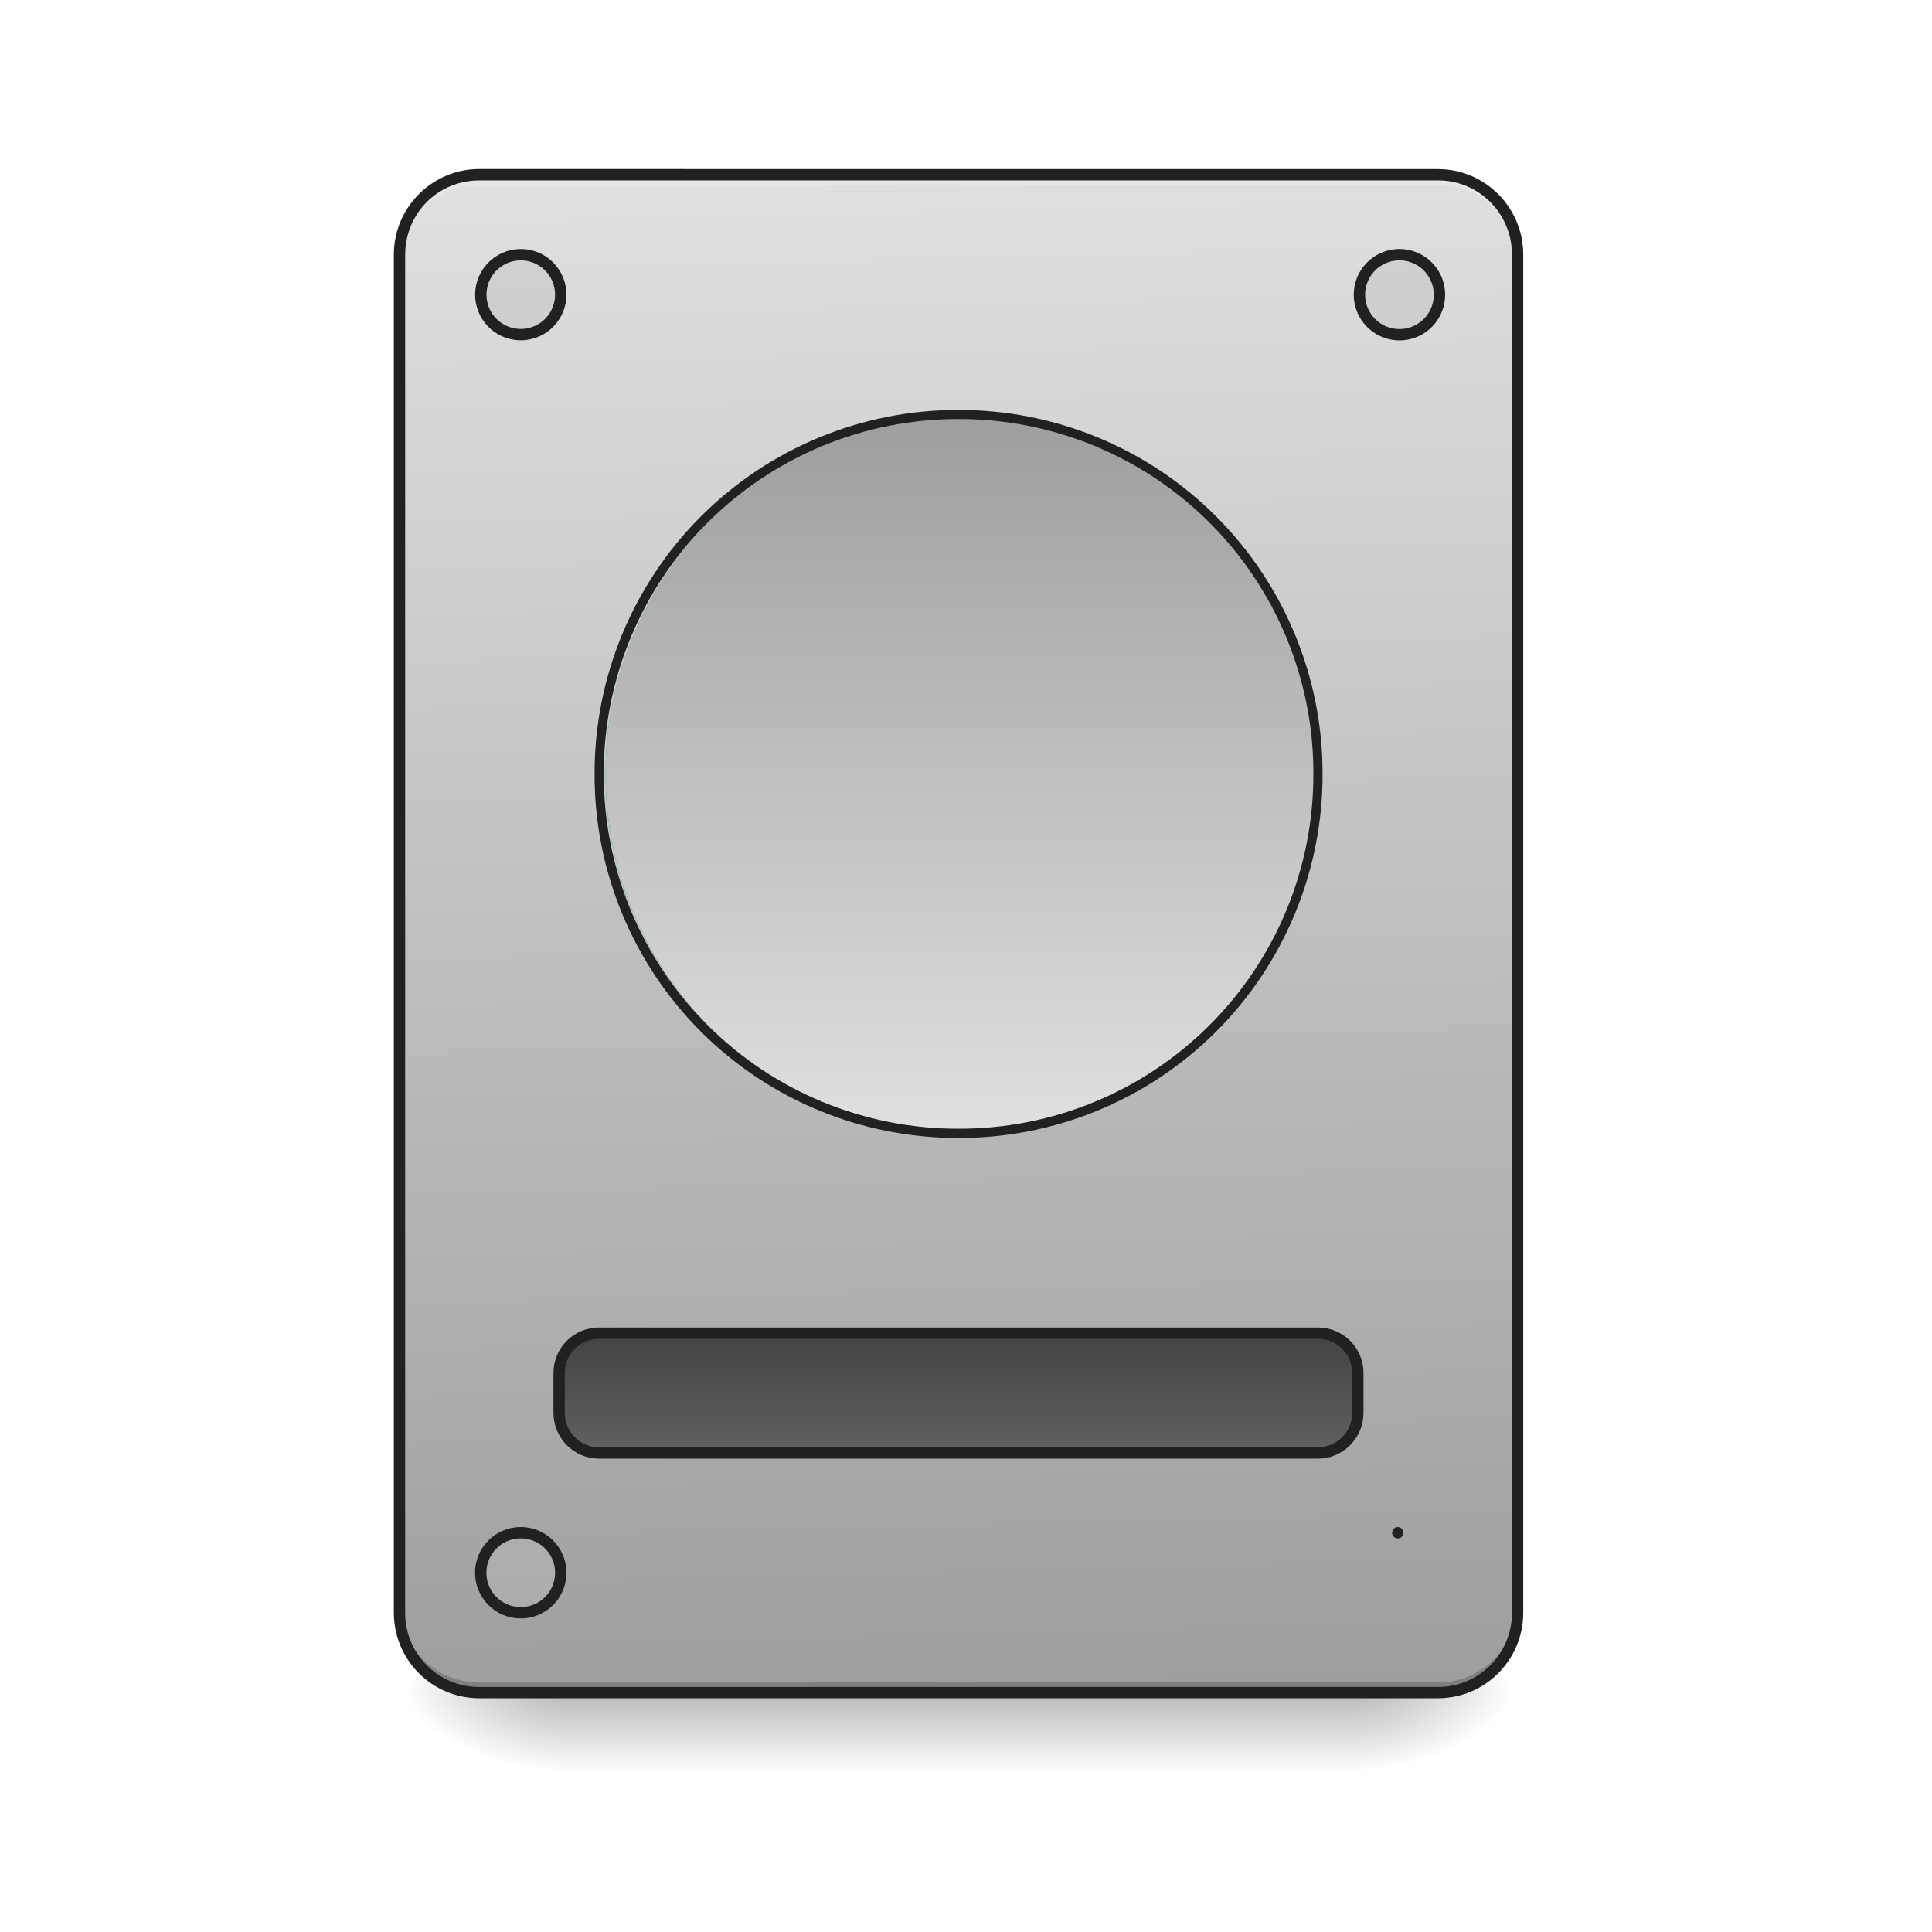
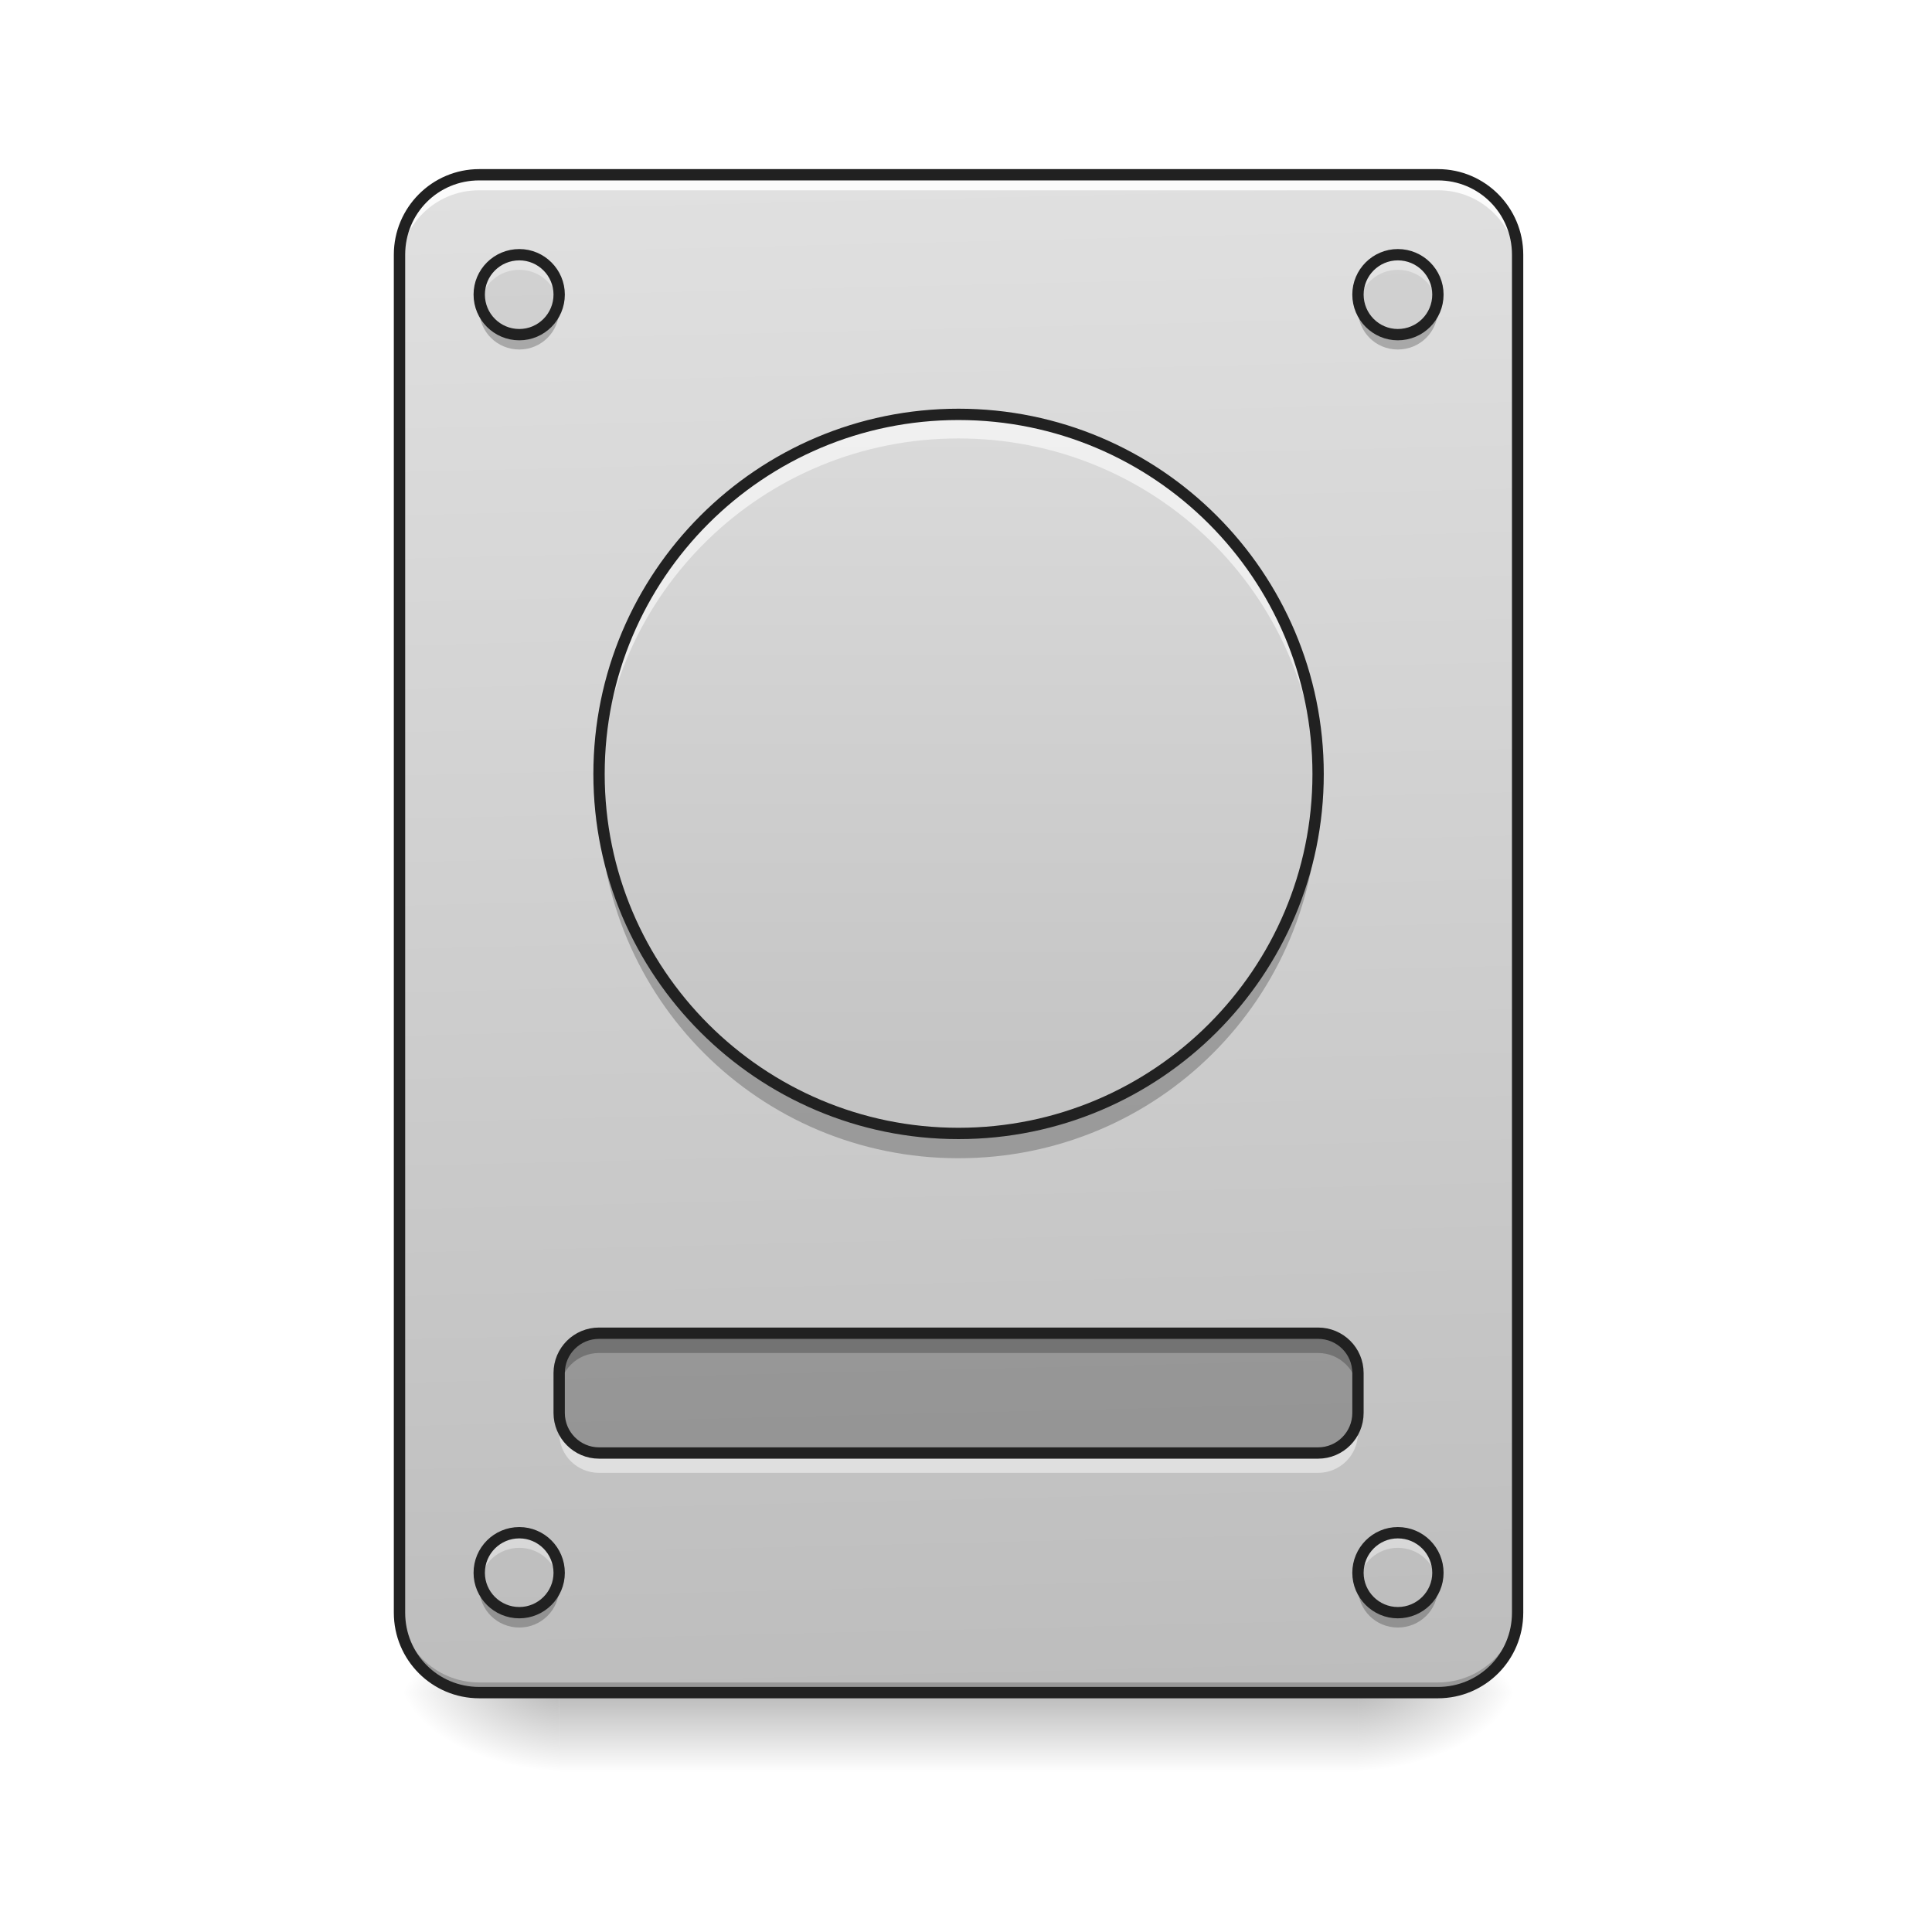
- <svg xmlns="http://www.w3.org/2000/svg" width="32pt" height="32pt" viewBox="0 0 32 32">
+ <svg xmlns="http://www.w3.org/2000/svg" width="32px" height="32px" viewBox="0 0 32 32" version="1.1">
  <defs>
-     <linearGradient id="a" gradientUnits="userSpaceOnUse" x1="254" y1="233.5" x2="254" y2="254.667" gradientTransform="matrix(.0625 0 0 .0625 0 13.439)">
-       <stop offset="0" stop-opacity=".275" />
-       <stop offset="1" stop-opacity="0" />
+     <linearGradient id="linear0" gradientUnits="userSpaceOnUse" x1="254" y1="233.5" x2="254" y2="254.667" gradientTransform="matrix(0.062506,0,0,0.062506,-0.00000381506,13.43878)">
+       <stop offset="0" style="stop-color:rgb(0%,0%,0%);stop-opacity:0.275;" />
+       <stop offset="1" style="stop-color:rgb(0%,0%,0%);stop-opacity:0;" />
    </linearGradient>
-     <radialGradient id="b" gradientUnits="userSpaceOnUse" cx="450.909" cy="189.579" fx="450.909" fy="189.579" r="21.167" gradientTransform="matrix(0 -.07813 -.14064 0 48.823 63.595)">
-       <stop offset="0" stop-opacity=".314" />
-       <stop offset=".222" stop-opacity=".275" />
-       <stop offset="1" stop-opacity="0" />
+     <radialGradient id="radial0" gradientUnits="userSpaceOnUse" cx="450.909" cy="189.579" fx="450.909" fy="189.579" r="21.167" gradientTransform="matrix(0.00000017417,-0.0781325,-0.140638,-0.000000101539,48.82304,63.59533)">
+       <stop offset="0" style="stop-color:rgb(0%,0%,0%);stop-opacity:0.314;" />
+       <stop offset="0.222" style="stop-color:rgb(0%,0%,0%);stop-opacity:0.275;" />
+       <stop offset="1" style="stop-color:rgb(0%,0%,0%);stop-opacity:0;" />
    </radialGradient>
-     <radialGradient id="c" gradientUnits="userSpaceOnUse" cx="450.909" cy="189.579" fx="450.909" fy="189.579" r="21.167" gradientTransform="matrix(0 .07813 .14064 0 -17.07 -7.527)">
-       <stop offset="0" stop-opacity=".314" />
-       <stop offset=".222" stop-opacity=".275" />
-       <stop offset="1" stop-opacity="0" />
+     <radialGradient id="radial1" gradientUnits="userSpaceOnUse" cx="450.909" cy="189.579" fx="450.909" fy="189.579" r="21.167" gradientTransform="matrix(-0.00000017417,0.0781325,0.140638,0.000000101539,-17.07001,-7.527479)">
+       <stop offset="0" style="stop-color:rgb(0%,0%,0%);stop-opacity:0.314;" />
+       <stop offset="0.222" style="stop-color:rgb(0%,0%,0%);stop-opacity:0.275;" />
+       <stop offset="1" style="stop-color:rgb(0%,0%,0%);stop-opacity:0;" />
    </radialGradient>
-     <radialGradient id="d" gradientUnits="userSpaceOnUse" cx="450.909" cy="189.579" fx="450.909" fy="189.579" r="21.167" gradientTransform="matrix(0 -.07813 .14064 0 -17.07 63.595)">
-       <stop offset="0" stop-opacity=".314" />
-       <stop offset=".222" stop-opacity=".275" />
-       <stop offset="1" stop-opacity="0" />
+     <radialGradient id="radial2" gradientUnits="userSpaceOnUse" cx="450.909" cy="189.579" fx="450.909" fy="189.579" r="21.167" gradientTransform="matrix(-0.00000017417,-0.0781325,0.140638,-0.000000101539,-17.07001,63.59533)">
+       <stop offset="0" style="stop-color:rgb(0%,0%,0%);stop-opacity:0.314;" />
+       <stop offset="0.222" style="stop-color:rgb(0%,0%,0%);stop-opacity:0.275;" />
+       <stop offset="1" style="stop-color:rgb(0%,0%,0%);stop-opacity:0;" />
    </radialGradient>
-     <radialGradient id="e" gradientUnits="userSpaceOnUse" cx="450.909" cy="189.579" fx="450.909" fy="189.579" r="21.167" gradientTransform="matrix(0 .07813 -.14064 0 48.823 -7.527)">
-       <stop offset="0" stop-opacity=".314" />
-       <stop offset=".222" stop-opacity=".275" />
-       <stop offset="1" stop-opacity="0" />
+     <radialGradient id="radial3" gradientUnits="userSpaceOnUse" cx="450.909" cy="189.579" fx="450.909" fy="189.579" r="21.167" gradientTransform="matrix(0.00000017417,0.0781325,-0.140638,0.000000101539,48.82304,-7.527479)">
+       <stop offset="0" style="stop-color:rgb(0%,0%,0%);stop-opacity:0.314;" />
+       <stop offset="0.222" style="stop-color:rgb(0%,0%,0%);stop-opacity:0.275;" />
+       <stop offset="1" style="stop-color:rgb(0%,0%,0%);stop-opacity:0;" />
    </radialGradient>
-     <linearGradient id="f" gradientUnits="userSpaceOnUse" x1="306.917" y1="-25.792" x2="305.955" y2="-141.415" gradientTransform="matrix(.07535 0 0 .21741 -5.854 33.641)">
-       <stop offset="0" stop-color="#9e9e9e" />
-       <stop offset="1" stop-color="#e0e0e0" />
+     <linearGradient id="linear1" gradientUnits="userSpaceOnUse" x1="306.917" y1="-25.792" x2="305.955" y2="-141.415" gradientTransform="matrix(0.0753497,0,0,0.217412,-5.854013,33.64135)">
+       <stop offset="0" style="stop-color:rgb(74.118%,74.118%,74.118%);stop-opacity:1;" />
+       <stop offset="1" style="stop-color:rgb(87.843%,87.843%,87.843%);stop-opacity:1;" />
    </linearGradient>
-     <linearGradient id="g" gradientUnits="userSpaceOnUse" x1="254" y1="-105.167" x2="254" y2="85.333" gradientTransform="matrix(.0625 0 0 .0625 0 13.439)">
-       <stop offset="0" stop-color="#26a69a" />
-       <stop offset="1" stop-color="#00897b" />
-     </linearGradient>
-     <linearGradient id="h" gradientUnits="userSpaceOnUse" x1="254" y1="159.417" x2="254" y2="191.167" gradientTransform="translate(0 -21.167)">
-       <stop offset="0" stop-color="#424242" />
-       <stop offset="1" stop-color="#616161" />
-     </linearGradient>
-     <linearGradient id="i" gradientUnits="userSpaceOnUse" x1="254" y1="-105.167" x2="254" y2="85.333" gradientTransform="matrix(.0625 0 0 .0625 0 13.439)">
-       <stop offset="0" stop-color="#9e9e9e" />
-       <stop offset="1" stop-color="#e0e0e0" />
+     <linearGradient id="linear2" gradientUnits="userSpaceOnUse" x1="254" y1="127.667" x2="254" y2="-147.5" gradientTransform="matrix(0.062506,0,0,0.062506,-0.00000275026,13.43877)">
+       <stop offset="0" style="stop-color:rgb(74.118%,74.118%,74.118%);stop-opacity:1;" />
+       <stop offset="1" style="stop-color:rgb(87.843%,87.843%,87.843%);stop-opacity:1;" />
    </linearGradient>
  </defs>
-   <path d="M9.262 28.035h13.23v1.32H9.262zm0 0" fill="url(#a)" />
-   <path d="M22.492 28.035h2.645v-1.324h-2.645zm0 0" fill="url(#b)" />
-   <path d="M9.262 28.035H6.613v1.32h2.649zm0 0" fill="url(#c)" />
-   <path d="M9.262 28.035H6.613v-1.324h2.649zm0 0" fill="url(#d)" />
-   <path d="M22.492 28.035h2.645v1.32h-2.645zm0 0" fill="url(#e)" />
-   <path d="M7.938 2.895h15.878c.73 0 1.32.593 1.32 1.324V26.71c0 .73-.59 1.324-1.32 1.324H7.938c-.731 0-1.325-.594-1.325-1.324V4.219c0-.73.594-1.324 1.324-1.324zm0 0" fill="url(#f)" />
-   <path d="M7.938 28.035c-.731 0-1.325-.59-1.325-1.324v-.164c0 .73.594 1.32 1.324 1.32h15.88c.73 0 1.32-.59 1.32-1.32v.164a1.32 1.32 0 0 1-1.32 1.324zm0 0" fill-opacity=".196" />
-   <path d="M7.938 2.895c-.731 0-1.325.59-1.325 1.324v.164c0-.73.594-1.324 1.324-1.32h15.88c.73-.004 1.32.59 1.32 1.32v-.164a1.32 1.32 0 0 0-1.32-1.324zm0 0" fill="#e6e6e6" fill-opacity=".937" />
-   <path d="M7.938 2.8c-.782 0-1.415.638-1.415 1.419V26.71c0 .785.633 1.418 1.415 1.418h15.878c.782 0 1.414-.633 1.414-1.418V4.219c0-.782-.632-1.418-1.414-1.418zm0 .188h15.878c.68 0 1.227.547 1.227 1.23v22.493c0 .684-.547 1.23-1.227 1.23H7.938a1.222 1.222 0 0 1-1.227-1.23V4.219c0-.684.543-1.23 1.226-1.23zm0 0" fill="#212121" />
-   <path d="M15.875 6.867a5.955 5.955 0 0 1 5.957 5.953 5.957 5.957 0 0 1-5.957 5.953 5.954 5.954 0 0 1 0-11.906zm0 0" fill="url(#g)" />
-   <path d="M158.735 138.279h190.544c5.812 0 10.562 4.687 10.562 10.561v10.562c0 5.874-4.75 10.624-10.562 10.624H158.735c-5.812 0-10.562-4.75-10.562-10.624V148.84c0-5.874 4.75-10.561 10.562-10.561zm0 0" transform="matrix(.0625 0 0 .0625 0 13.439)" fill="url(#h)" stroke-width="3" stroke-linecap="round" stroke="#212121" />
-   <path d="M8.602 4.219a.662.662 0 1 1-.004 1.323.662.662 0 0 1 .004-1.323zm0 0M23.152 4.219a.663.663 0 1 1 .003 1.325.663.663 0 0 1-.003-1.325zm0 0M23.152 25.387a.663.663 0 1 1 0 0zm0 0M8.602 25.387a.663.663 0 1 1-.005 1.325.663.663 0 0 1 .005-1.325zm0 0" fill="#bdbdbd" fill-opacity=".392" stroke-width=".188" stroke-linecap="round" stroke="#212121" />
-   <path d="M15.875 6.867a5.955 5.955 0 0 1 5.957 5.953 5.957 5.957 0 0 1-5.957 5.953 5.954 5.954 0 0 1 0-11.906zm0 0" fill="url(#i)" />
-   <path d="M15.875 6.79a6.017 6.017 0 0 0-6.027 6.03 6.013 6.013 0 0 0 6.027 6.028 6.017 6.017 0 0 0 6.031-6.028 6.02 6.02 0 0 0-6.031-6.03zm0 .151a5.865 5.865 0 0 1 5.879 5.88 5.864 5.864 0 0 1-5.879 5.874A5.863 5.863 0 0 1 10 12.82a5.864 5.864 0 0 1 5.875-5.879zm0 0" fill="#212121" />
+   <g id="surface1">
+     <path style=" stroke:none;fill-rule:nonzero;fill:url(#linear0);" d="M 9.262 28.035 L 22.492 28.035 L 22.492 29.355 L 9.262 29.355 Z M 9.262 28.035 " />
+     <path style=" stroke:none;fill-rule:nonzero;fill:url(#radial0);" d="M 22.492 28.035 L 25.137 28.035 L 25.137 26.711 L 22.492 26.711 Z M 22.492 28.035 " />
+     <path style=" stroke:none;fill-rule:nonzero;fill:url(#radial1);" d="M 9.262 28.035 L 6.613 28.035 L 6.613 29.355 L 9.262 29.355 Z M 9.262 28.035 " />
+     <path style=" stroke:none;fill-rule:nonzero;fill:url(#radial2);" d="M 9.262 28.035 L 6.613 28.035 L 6.613 26.711 L 9.262 26.711 Z M 9.262 28.035 " />
+     <path style=" stroke:none;fill-rule:nonzero;fill:url(#radial3);" d="M 22.492 28.035 L 25.137 28.035 L 25.137 29.355 L 22.492 29.355 Z M 22.492 28.035 " />
+     <path style=" stroke:none;fill-rule:nonzero;fill:url(#linear1);" d="M 7.938 2.895 L 23.816 2.895 C 24.547 2.895 25.137 3.488 25.137 4.219 L 25.137 26.711 C 25.137 27.441 24.547 28.035 23.816 28.035 L 7.938 28.035 C 7.207 28.035 6.613 27.441 6.613 26.711 L 6.613 4.219 C 6.613 3.488 7.207 2.895 7.938 2.895 Z M 7.938 2.895 " />
+     <path style=" stroke:none;fill-rule:nonzero;fill:rgb(0%,0%,0%);fill-opacity:0.196;" d="M 7.938 28.035 C 7.207 28.035 6.613 27.445 6.613 26.711 L 6.613 26.547 C 6.613 27.277 7.207 27.867 7.938 27.867 L 23.816 27.867 C 24.547 27.867 25.137 27.277 25.137 26.547 L 25.137 26.711 C 25.137 27.445 24.547 28.035 23.816 28.035 Z M 7.938 28.035 " />
+     <path style=" stroke:none;fill-rule:nonzero;fill:rgb(100%,100%,100%);fill-opacity:0.863;" d="M 7.938 2.984 C 7.207 2.984 6.613 3.574 6.613 4.309 L 6.613 4.473 C 6.613 3.742 7.207 3.148 7.938 3.152 L 23.816 3.152 C 24.547 3.148 25.137 3.742 25.137 4.473 L 25.137 4.309 C 25.137 3.574 24.547 2.984 23.816 2.984 Z M 7.938 2.984 " />
+     <path style=" stroke:none;fill-rule:nonzero;fill:rgb(12.941%,12.941%,12.941%);fill-opacity:1;" d="M 7.938 2.801 C 7.156 2.801 6.523 3.438 6.523 4.219 L 6.523 26.711 C 6.523 27.496 7.156 28.129 7.938 28.129 L 23.816 28.129 C 24.598 28.129 25.23 27.496 25.23 26.711 L 25.23 4.219 C 25.23 3.438 24.598 2.801 23.816 2.801 Z M 7.938 2.988 L 23.816 2.988 C 24.496 2.988 25.043 3.535 25.043 4.219 L 25.043 26.711 C 25.043 27.395 24.496 27.941 23.816 27.941 L 7.938 27.941 C 7.254 27.941 6.711 27.395 6.711 26.711 L 6.711 4.219 C 6.711 3.535 7.254 2.988 7.938 2.988 Z M 7.938 2.988 " />
+     <path style=" stroke:none;fill-rule:nonzero;fill:rgb(74.118%,74.118%,74.118%);fill-opacity:0.392;" d="M 8.602 4.219 C 8.965 4.219 9.262 4.516 9.262 4.879 C 9.262 5.246 8.965 5.543 8.602 5.543 C 8.234 5.543 7.938 5.246 7.938 4.879 C 7.938 4.516 8.234 4.219 8.602 4.219 Z M 8.602 4.219 " />
+     <path style=" stroke:none;fill-rule:nonzero;fill:rgb(74.118%,74.118%,74.118%);fill-opacity:0.392;" d="M 23.152 4.219 C 23.52 4.219 23.816 4.516 23.816 4.879 C 23.816 5.246 23.52 5.543 23.152 5.543 C 22.789 5.543 22.492 5.246 22.492 4.879 C 22.492 4.516 22.789 4.219 23.152 4.219 Z M 23.152 4.219 " />
+     <path style=" stroke:none;fill-rule:nonzero;fill:rgb(74.118%,74.118%,74.118%);fill-opacity:0.392;" d="M 23.152 25.387 C 23.52 25.387 23.816 25.684 23.816 26.051 C 23.816 26.414 23.52 26.711 23.152 26.711 C 22.789 26.711 22.492 26.414 22.492 26.051 C 22.492 25.684 22.789 25.387 23.152 25.387 Z M 23.152 25.387 " />
+     <path style=" stroke:none;fill-rule:nonzero;fill:rgb(74.118%,74.118%,74.118%);fill-opacity:0.392;" d="M 8.602 25.387 C 8.965 25.387 9.262 25.684 9.262 26.051 C 9.262 26.414 8.965 26.711 8.602 26.711 C 8.234 26.711 7.938 26.414 7.938 26.051 C 7.938 25.684 8.234 25.387 8.602 25.387 Z M 8.602 25.387 " />
+     <path style=" stroke:none;fill-rule:nonzero;fill:rgb(0%,0%,0%);fill-opacity:0.235;" d="M 9.922 22.082 L 21.832 22.082 C 22.195 22.082 22.492 22.375 22.492 22.742 L 22.492 23.402 C 22.492 23.77 22.195 24.066 21.832 24.066 L 9.922 24.066 C 9.559 24.066 9.262 23.77 9.262 23.402 L 9.262 22.742 C 9.262 22.375 9.559 22.082 9.922 22.082 Z M 9.922 22.082 " />
+     <path style=" stroke:none;fill-rule:nonzero;fill:rgb(0%,0%,0%);fill-opacity:0.235;" d="M 9.922 22.082 C 9.555 22.082 9.262 22.375 9.262 22.742 L 9.262 23.074 C 9.262 22.707 9.555 22.41 9.922 22.41 L 21.832 22.41 C 22.195 22.41 22.492 22.707 22.492 23.074 L 22.492 22.742 C 22.492 22.375 22.195 22.082 21.832 22.082 Z M 9.922 22.082 " />
+     <path style=" stroke:none;fill-rule:nonzero;fill:rgb(100%,100%,100%);fill-opacity:0.471;" d="M 9.922 24.395 C 9.555 24.395 9.262 24.102 9.262 23.734 L 9.262 23.402 C 9.262 23.77 9.555 24.066 9.922 24.066 L 21.832 24.066 C 22.195 24.066 22.492 23.77 22.492 23.402 L 22.492 23.734 C 22.492 24.102 22.195 24.395 21.832 24.395 Z M 9.922 24.395 " />
+     <path style="fill:none;stroke-width:3;stroke-linecap:round;stroke-linejoin:miter;stroke:rgb(12.941%,12.941%,12.941%);stroke-opacity:1;stroke-miterlimit:4;" d="M 158.735 138.279 L 349.279 138.279 C 355.091 138.279 359.841 142.966 359.841 148.84 L 359.841 159.402 C 359.841 165.276 355.091 170.026 349.279 170.026 L 158.735 170.026 C 152.923 170.026 148.173 165.276 148.173 159.402 L 148.173 148.84 C 148.173 142.966 152.923 138.279 158.735 138.279 Z M 158.735 138.279 " transform="matrix(0.062506,0,0,0.062506,0,13.43878)" />
+     <path style=" stroke:none;fill-rule:nonzero;fill:rgb(100%,100%,100%);fill-opacity:0.392;" d="M 8.602 4.301 C 8.234 4.301 7.938 4.598 7.938 4.965 C 7.938 4.992 7.941 5.02 7.945 5.047 C 7.984 4.719 8.262 4.469 8.602 4.469 C 8.938 4.469 9.215 4.719 9.258 5.047 C 9.258 5.02 9.262 4.992 9.262 4.965 C 9.262 4.598 8.965 4.301 8.602 4.301 Z M 23.152 4.301 C 22.785 4.301 22.492 4.598 22.492 4.965 C 22.492 4.992 22.492 5.02 22.496 5.047 C 22.539 4.719 22.816 4.469 23.152 4.469 C 23.492 4.469 23.77 4.719 23.809 5.047 C 23.812 5.02 23.816 4.992 23.816 4.965 C 23.816 4.598 23.52 4.301 23.152 4.301 Z M 8.602 25.469 C 8.234 25.469 7.938 25.766 7.938 26.133 C 7.938 26.16 7.941 26.188 7.945 26.215 C 7.984 25.887 8.262 25.637 8.602 25.637 C 8.938 25.637 9.215 25.887 9.258 26.215 C 9.258 26.188 9.262 26.16 9.262 26.133 C 9.262 25.766 8.965 25.469 8.602 25.469 Z M 23.152 25.469 C 22.785 25.469 22.492 25.766 22.492 26.133 C 22.492 26.16 22.492 26.188 22.496 26.215 C 22.539 25.887 22.816 25.637 23.152 25.637 C 23.492 25.637 23.77 25.887 23.809 26.215 C 23.812 26.188 23.816 26.16 23.816 26.133 C 23.816 25.766 23.52 25.469 23.152 25.469 Z M 23.152 25.469 " />
+     <path style=" stroke:none;fill-rule:nonzero;fill:rgb(0%,0%,0%);fill-opacity:0.235;" d="M 8.602 26.957 C 8.234 26.957 7.938 26.664 7.938 26.297 C 7.938 26.27 7.941 26.242 7.945 26.215 C 7.984 26.543 8.262 26.793 8.602 26.793 C 8.938 26.793 9.215 26.543 9.258 26.215 C 9.258 26.242 9.262 26.27 9.262 26.297 C 9.262 26.664 8.965 26.957 8.602 26.957 Z M 23.152 26.957 C 22.785 26.957 22.492 26.664 22.492 26.297 C 22.492 26.27 22.492 26.242 22.496 26.215 C 22.539 26.543 22.816 26.793 23.152 26.793 C 23.492 26.793 23.77 26.543 23.809 26.215 C 23.812 26.242 23.816 26.27 23.816 26.297 C 23.816 26.664 23.52 26.957 23.152 26.957 Z M 8.602 5.789 C 8.234 5.789 7.938 5.496 7.938 5.129 C 7.938 5.102 7.941 5.074 7.945 5.047 C 7.984 5.375 8.262 5.625 8.602 5.625 C 8.938 5.625 9.215 5.375 9.258 5.047 C 9.258 5.074 9.262 5.102 9.262 5.129 C 9.262 5.496 8.965 5.789 8.602 5.789 Z M 23.152 5.789 C 22.785 5.789 22.492 5.496 22.492 5.129 C 22.492 5.102 22.492 5.074 22.496 5.047 C 22.539 5.375 22.816 5.625 23.152 5.625 C 23.492 5.625 23.77 5.375 23.809 5.047 C 23.812 5.074 23.816 5.102 23.816 5.129 C 23.816 5.496 23.52 5.789 23.152 5.789 Z M 23.152 5.789 " />
+     <path style="fill:none;stroke-width:3;stroke-linecap:round;stroke-linejoin:miter;stroke:rgb(12.941%,12.941%,12.941%);stroke-opacity:1;stroke-miterlimit:4;" d="M 137.612 -147.506 C 143.424 -147.506 148.173 -142.757 148.173 -136.945 C 148.173 -131.071 143.424 -126.321 137.612 -126.321 C 131.737 -126.321 126.988 -131.071 126.988 -136.945 C 126.988 -142.757 131.737 -147.506 137.612 -147.506 Z M 137.612 -147.506 " transform="matrix(0.062506,0,0,0.062506,0,13.43878)" />
+     <path style="fill:none;stroke-width:3;stroke-linecap:round;stroke-linejoin:miter;stroke:rgb(12.941%,12.941%,12.941%);stroke-opacity:1;stroke-miterlimit:4;" d="M 370.402 -147.506 C 376.277 -147.506 381.026 -142.757 381.026 -136.945 C 381.026 -131.071 376.277 -126.321 370.402 -126.321 C 364.59 -126.321 359.841 -131.071 359.841 -136.945 C 359.841 -142.757 364.59 -147.506 370.402 -147.506 Z M 370.402 -147.506 " transform="matrix(0.062506,0,0,0.062506,0,13.43878)" />
+     <path style="fill:none;stroke-width:3;stroke-linecap:round;stroke-linejoin:miter;stroke:rgb(12.941%,12.941%,12.941%);stroke-opacity:1;stroke-miterlimit:4;" d="M 370.402 191.149 C 376.277 191.149 381.026 195.898 381.026 201.773 C 381.026 207.585 376.277 212.334 370.402 212.334 C 364.59 212.334 359.841 207.585 359.841 201.773 C 359.841 195.898 364.59 191.149 370.402 191.149 Z M 370.402 191.149 " transform="matrix(0.062506,0,0,0.062506,0,13.43878)" />
+     <path style="fill:none;stroke-width:3;stroke-linecap:round;stroke-linejoin:miter;stroke:rgb(12.941%,12.941%,12.941%);stroke-opacity:1;stroke-miterlimit:4;" d="M 137.612 191.149 C 143.424 191.149 148.173 195.898 148.173 201.773 C 148.173 207.585 143.424 212.334 137.612 212.334 C 131.737 212.334 126.988 207.585 126.988 201.773 C 126.988 195.898 131.737 191.149 137.612 191.149 Z M 137.612 191.149 " transform="matrix(0.062506,0,0,0.062506,0,13.43878)" />
+     <path style=" stroke:none;fill-rule:nonzero;fill:url(#linear2);" d="M 15.875 6.863 C 19.164 6.863 21.832 9.531 21.832 12.82 C 21.832 16.105 19.164 18.773 15.875 18.773 C 12.59 18.773 9.922 16.105 9.922 12.82 C 9.922 9.531 12.59 6.863 15.875 6.863 Z M 15.875 6.863 " />
+     <path style=" stroke:none;fill-rule:nonzero;fill:rgb(0%,0%,0%);fill-opacity:0.235;" d="M 9.926 13.066 C 9.922 13.121 9.922 13.176 9.922 13.23 C 9.922 16.531 12.578 19.184 15.875 19.184 C 19.176 19.184 21.832 16.531 21.832 13.23 C 21.832 13.176 21.828 13.121 21.828 13.066 C 21.742 16.285 19.121 18.855 15.875 18.855 C 12.633 18.855 10.012 16.285 9.926 13.066 Z M 9.926 13.066 " />
+     <path style=" stroke:none;fill-rule:nonzero;fill:rgb(100%,100%,100%);fill-opacity:0.588;" d="M 9.926 13.047 C 9.922 12.992 9.922 12.938 9.922 12.883 C 9.922 9.586 12.578 6.93 15.875 6.93 C 19.176 6.93 21.832 9.586 21.832 12.883 C 21.832 12.938 21.828 12.992 21.828 13.047 C 21.742 9.828 19.121 7.262 15.875 7.262 C 12.633 7.262 10.012 9.828 9.926 13.047 Z M 9.926 13.047 " />
+     <path style="fill:none;stroke-width:3;stroke-linecap:round;stroke-linejoin:miter;stroke:rgb(12.941%,12.941%,12.941%);stroke-opacity:1;stroke-miterlimit:4;" d="M 253.976 -105.198 C 306.596 -105.198 349.279 -62.515 349.279 -9.895 C 349.279 42.663 306.596 85.346 253.976 85.346 C 201.418 85.346 158.735 42.663 158.735 -9.895 C 158.735 -62.515 201.418 -105.198 253.976 -105.198 Z M 253.976 -105.198 " transform="matrix(0.062506,0,0,0.062506,0,13.43878)" />
+   </g>
</svg>
